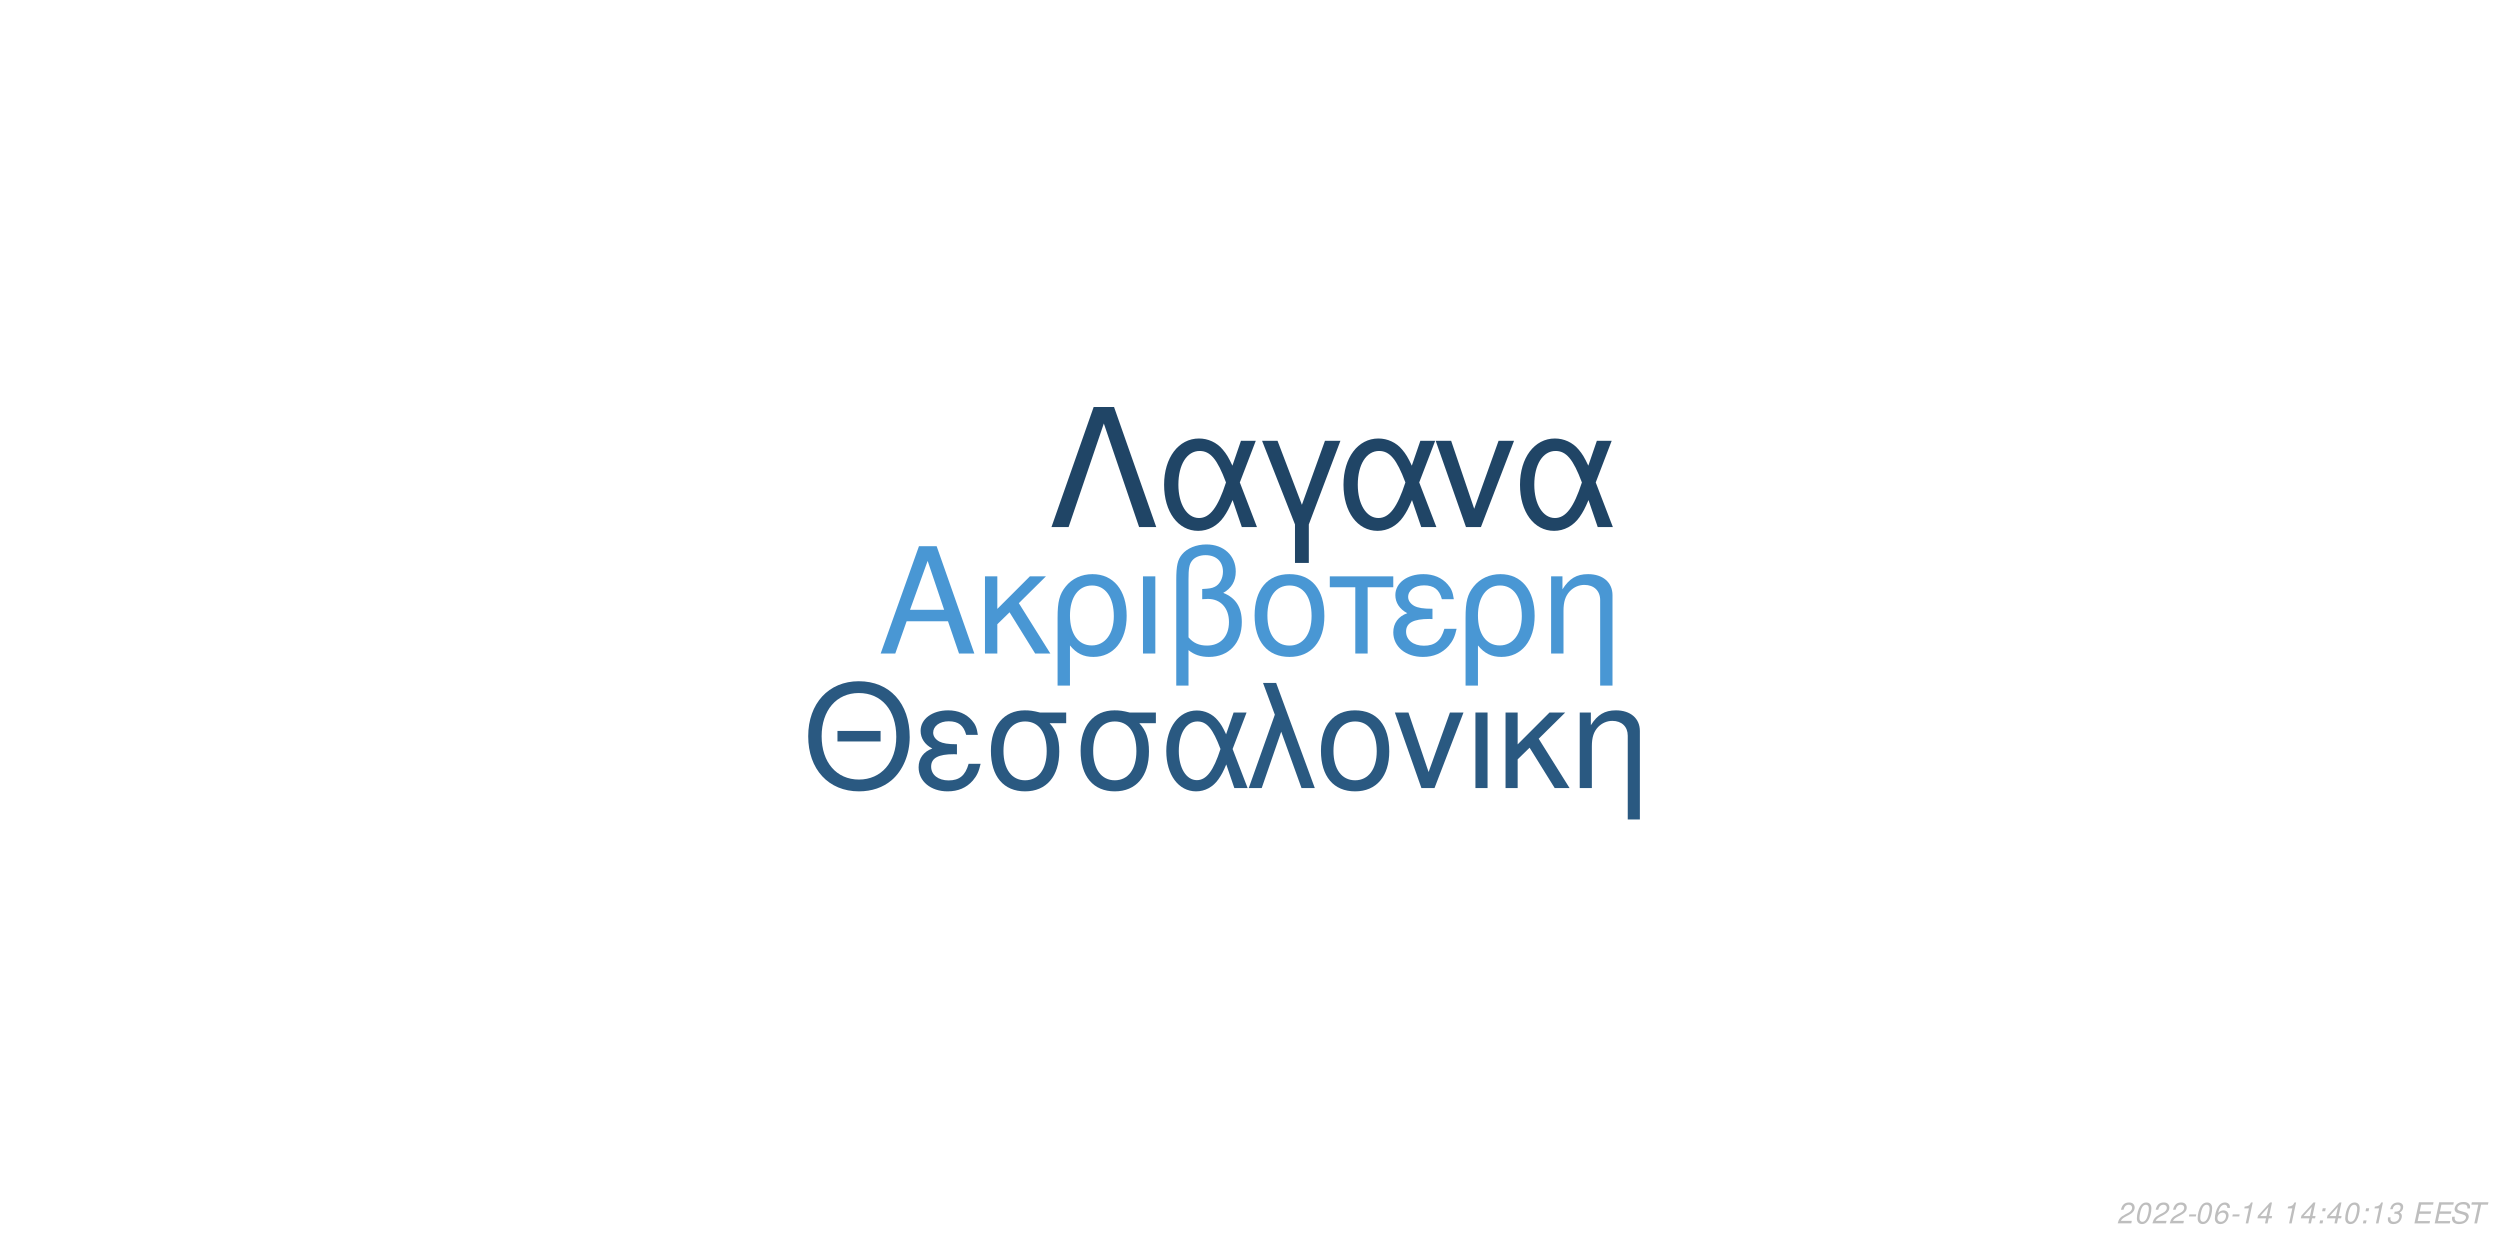
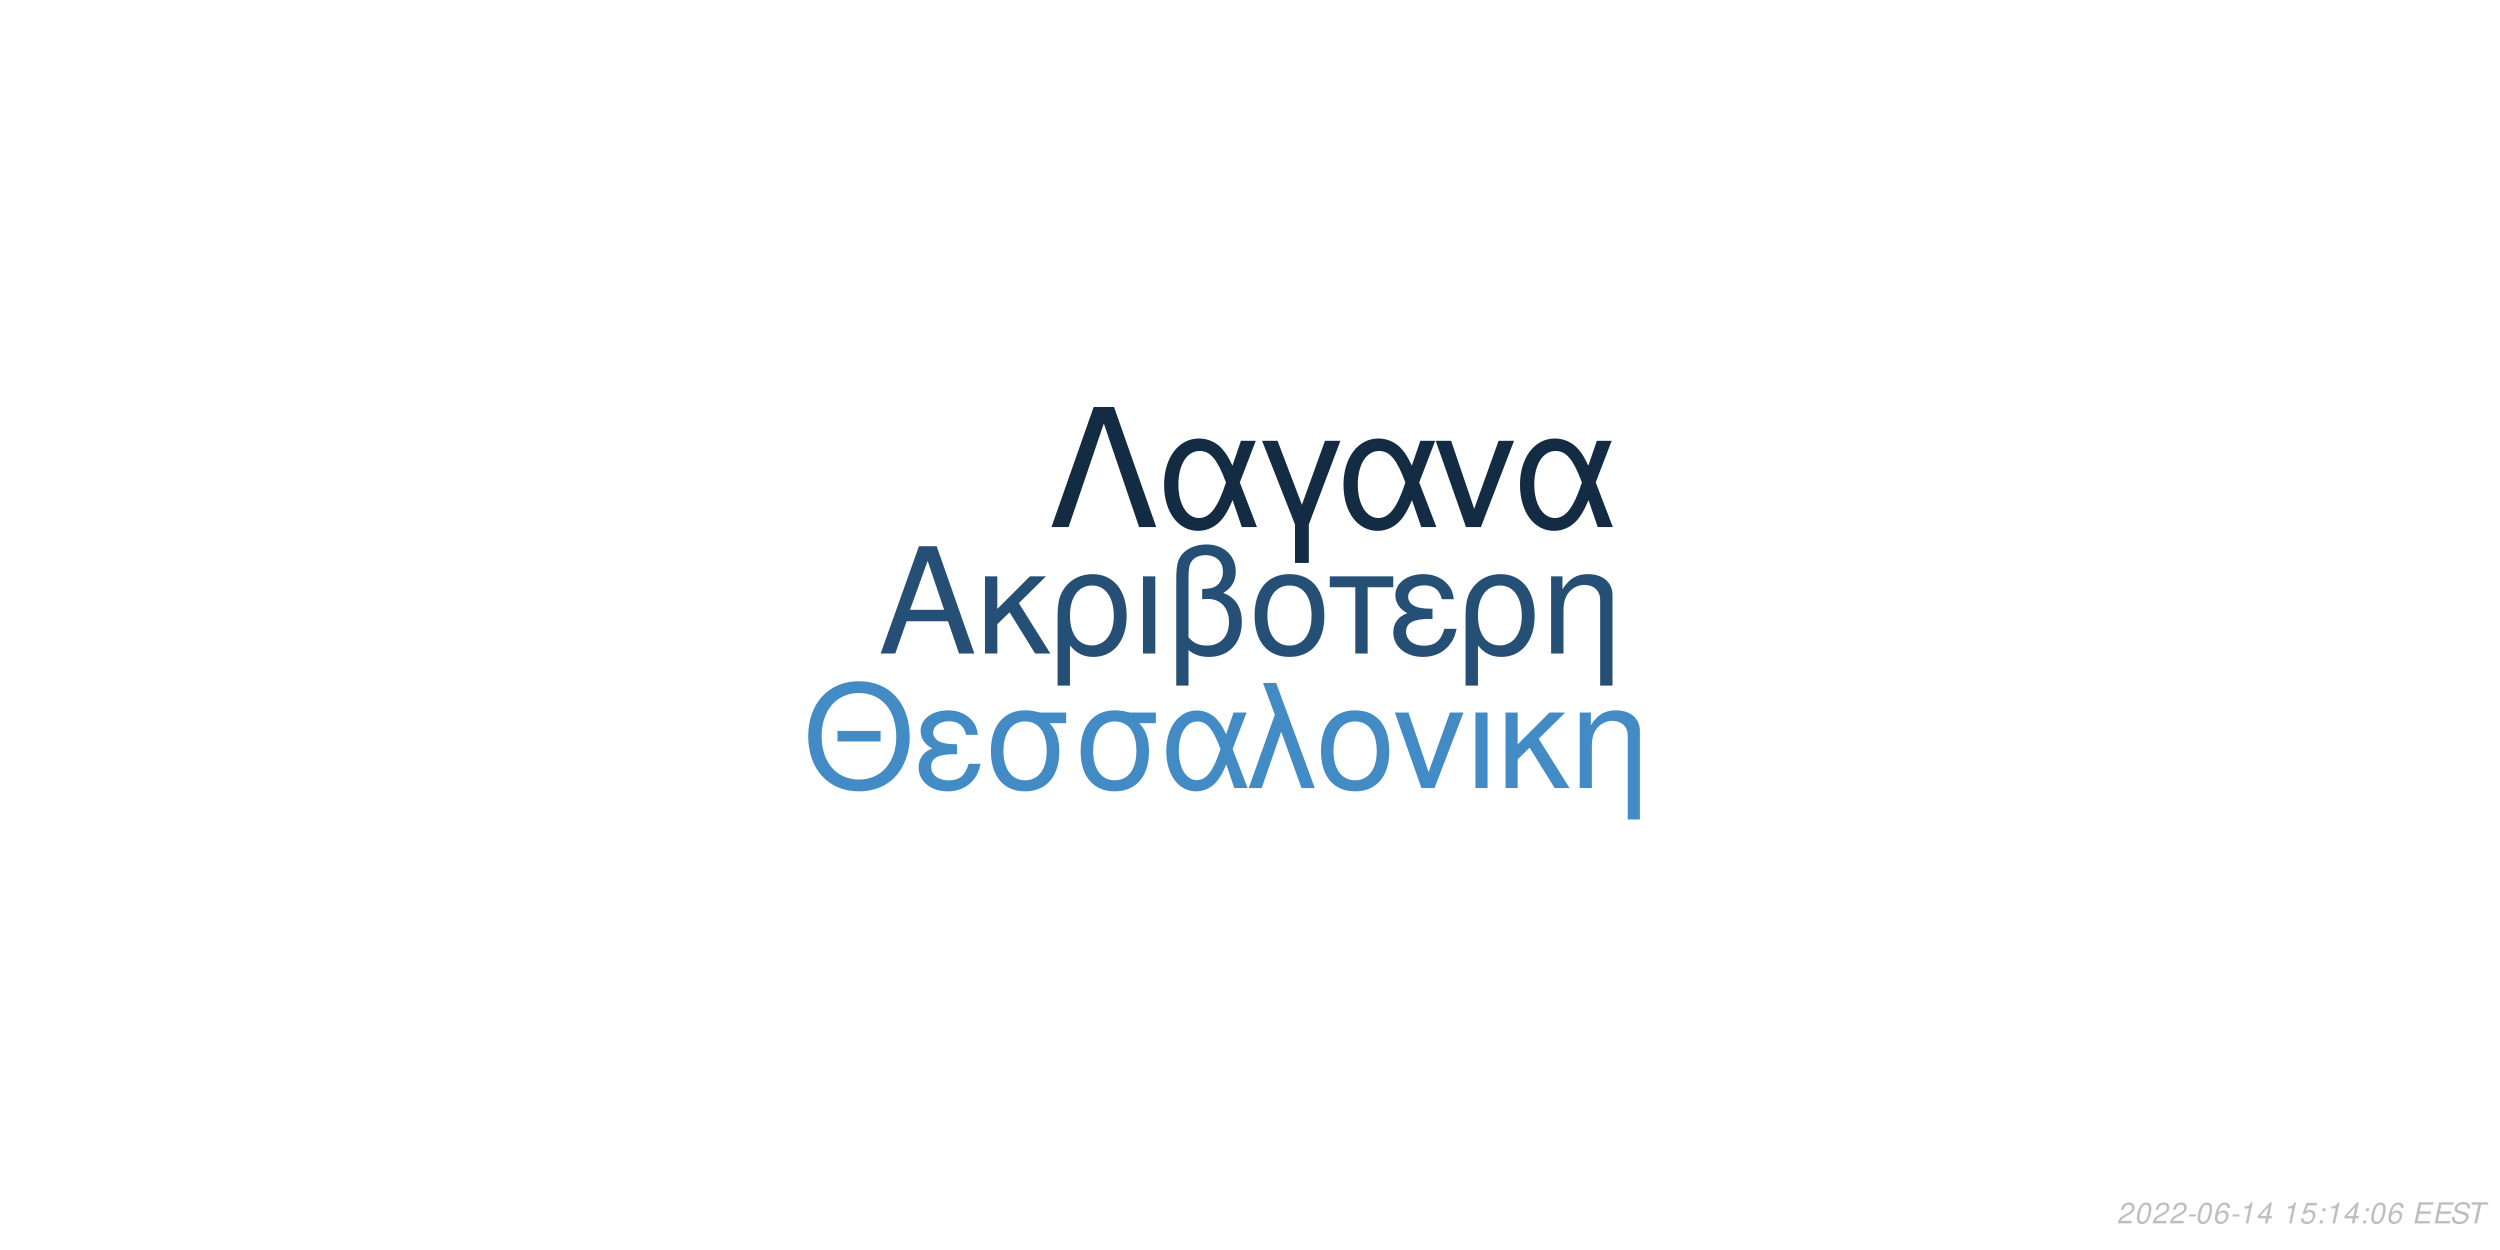
<svg xmlns="http://www.w3.org/2000/svg" xmlns:xlink="http://www.w3.org/1999/xlink" width="864pt" height="432pt" viewBox="0 0 864 432" version="1.1">
  <defs>
    <g>
      <symbol overflow="visible" id="glyph0-0">
        <path style="stroke:none;" d="" />
      </symbol>
      <symbol overflow="visible" id="glyph0-1">
        <path style="stroke:none;" d="M 24.125 -11.141 L 27.938 0 L 33.234 0 L 20.203 -37.094 L 14.094 -37.094 L 0.859 0 L 5.906 0 L 9.828 -11.141 Z M 22.797 -15.109 L 11 -15.109 L 17.094 -32.016 Z M 22.797 -15.109 " />
      </symbol>
      <symbol overflow="visible" id="glyph0-2">
        <path style="stroke:none;" d="M 7.172 -15.422 L 7.172 -26.672 L 2.906 -26.672 L 2.906 0 L 7.172 0 L 7.172 -10.125 L 11.406 -14.25 L 20.25 0 L 25.5 0 L 14.609 -17.406 L 23.969 -26.672 L 18.422 -26.672 Z M 7.172 -15.422 " />
      </symbol>
      <symbol overflow="visible" id="glyph0-3">
        <path style="stroke:none;" d="M 3 11.094 L 7.281 11.094 L 7.281 -2.797 C 9.516 -0.047 11.953 1.172 15.375 1.172 C 22.344 1.172 26.875 -4.422 26.875 -13.031 C 26.875 -21.891 22.297 -27.438 15.062 -27.438 C 11.297 -27.438 7.984 -25.906 5.797 -23.156 C 3.672 -20.516 3 -17.969 3 -12.359 Z M 14.906 -23.516 C 19.547 -23.516 22.438 -19.438 22.438 -12.922 C 22.438 -6.812 19.391 -2.797 14.812 -2.797 C 10.172 -2.797 7.281 -6.766 7.281 -13.125 C 7.281 -19.484 10.234 -23.516 14.906 -23.516 Z M 14.906 -23.516 " />
      </symbol>
      <symbol overflow="visible" id="glyph0-4">
        <path style="stroke:none;" d="M 3.516 0 L 7.781 0 L 7.781 -26.672 L 3.516 -26.672 Z M 3.516 0 " />
      </symbol>
      <symbol overflow="visible" id="glyph0-5">
        <path style="stroke:none;" d="M 4.016 11.094 L 8.25 11.094 L 8.25 -1.172 C 10.172 0.406 12.422 1.172 15.312 1.172 C 22.188 1.172 26.672 -3.609 26.672 -10.891 C 26.672 -15.984 24.578 -19.234 20.25 -20.969 C 23.109 -22.547 24.578 -25.031 24.578 -28.344 C 24.578 -33.844 20.406 -37.703 14.453 -37.703 C 10.938 -37.703 7.734 -36.391 6 -34.25 C 4.484 -32.422 4.016 -30.328 4.016 -25.391 Z M 8.25 -25.656 C 8.25 -29.359 8.5 -30.844 9.469 -32.062 C 10.375 -33.281 12.156 -34 14.094 -34 C 17.812 -34 20.156 -31.812 20.156 -28.297 C 20.156 -25.953 18.984 -23.812 17.297 -23.047 C 16.281 -22.547 15.469 -22.438 12.984 -22.297 L 12.984 -18.781 C 13.734 -18.828 14.344 -18.875 14.969 -18.875 C 19.344 -18.875 22.234 -15.719 22.234 -10.891 C 22.234 -5.906 19.281 -2.75 14.656 -2.75 C 11.953 -2.75 9.922 -3.609 8.25 -5.594 Z M 8.25 -25.656 " />
      </symbol>
      <symbol overflow="visible" id="glyph0-6">
        <path style="stroke:none;" d="M 14.094 -27.438 C 6.562 -27.438 2.094 -22.094 2.094 -13.125 C 2.094 -4.125 6.562 1.172 14.141 1.172 C 21.672 1.172 26.203 -4.172 26.203 -12.922 C 26.203 -22.188 21.828 -27.438 14.094 -27.438 Z M 14.141 -23.516 C 18.938 -23.516 21.781 -19.594 21.781 -12.984 C 21.781 -6.672 18.828 -2.75 14.141 -2.75 C 9.422 -2.75 6.516 -6.672 6.516 -13.125 C 6.516 -19.594 9.422 -23.516 14.141 -23.516 Z M 14.141 -23.516 " />
      </symbol>
      <symbol overflow="visible" id="glyph0-7">
        <path style="stroke:none;" d="M 7.891 0 L 12.156 0 L 12.156 -22.906 L 21.016 -22.906 L 21.016 -26.672 L -0.922 -26.672 L -0.922 -22.906 L 7.891 -22.906 Z M 7.891 0 " />
      </symbol>
      <symbol overflow="visible" id="glyph0-8">
        <path style="stroke:none;" d="M 14.562 -15.469 C 11.344 -15.469 9.562 -15.781 8.297 -16.438 C 6.922 -17.203 6.156 -18.328 6.156 -19.547 C 6.156 -21.891 8.453 -23.562 11.656 -23.562 C 15.062 -23.562 16.953 -22.094 17.812 -18.781 L 21.938 -18.781 C 21.578 -21.266 21.062 -22.5 19.797 -23.922 C 17.812 -26.203 14.906 -27.438 11.453 -27.438 C 5.797 -27.438 1.734 -24.375 1.734 -20.203 C 1.734 -17.609 3.156 -15.375 5.859 -13.938 C 2.797 -12.875 1.016 -10.484 1.016 -7.328 C 1.016 -2.391 5.297 1.172 11.25 1.172 C 14.969 1.172 17.906 -0.109 20.156 -2.641 C 21.578 -4.328 22.297 -5.797 22.906 -8.547 L 18.672 -8.547 C 17.5 -4.422 15.422 -2.703 11.609 -2.703 C 7.938 -2.703 5.438 -4.688 5.438 -7.578 C 5.438 -10.578 7.938 -11.953 13.484 -11.953 C 13.641 -11.953 14.094 -11.953 14.562 -11.906 Z M 14.562 -15.469 " />
      </symbol>
      <symbol overflow="visible" id="glyph0-9">
        <path style="stroke:none;" d="M 3.562 -26.672 L 3.562 0 L 7.844 0 L 7.844 -14.703 C 7.844 -17.906 8.5 -19.891 10.031 -21.531 C 11.406 -22.953 13.188 -23.719 15.062 -23.719 C 18.375 -23.719 20.516 -21.672 20.516 -18.469 L 20.516 11.094 L 24.781 11.094 L 24.781 -20.156 C 24.781 -24.578 21.469 -27.438 16.328 -27.438 C 12.359 -27.438 9.828 -25.906 7.484 -22.188 L 7.484 -26.672 Z M 3.562 -26.672 " />
      </symbol>
      <symbol overflow="visible" id="glyph1-0">
        <path style="stroke:none;" d="" />
      </symbol>
      <symbol overflow="visible" id="glyph1-1">
        <path style="stroke:none;" d="M 26.859 -19.734 L 11.953 -19.734 L 11.953 -16.094 L 26.859 -16.094 Z M 19.328 -36.922 C 8.922 -36.922 1.844 -29.25 1.844 -17.891 C 1.844 -6.484 8.875 1.141 19.391 1.141 C 23.812 1.141 27.703 -0.203 30.641 -2.688 C 34.578 -6.031 36.922 -11.656 36.922 -17.594 C 36.922 -29.297 30 -36.922 19.328 -36.922 Z M 19.328 -32.844 C 27.203 -32.844 32.281 -26.906 32.281 -17.688 C 32.281 -8.922 27.062 -2.938 19.391 -2.938 C 11.609 -2.938 6.484 -8.922 6.484 -17.891 C 6.484 -26.859 11.609 -32.844 19.328 -32.844 Z M 19.328 -32.844 " />
      </symbol>
      <symbol overflow="visible" id="glyph1-2">
        <path style="stroke:none;" d="M 14.25 -15.141 C 11.109 -15.141 9.375 -15.453 8.125 -16.094 C 6.781 -16.844 6.031 -17.938 6.031 -19.141 C 6.031 -21.422 8.266 -23.078 11.406 -23.078 C 14.75 -23.078 16.594 -21.625 17.438 -18.391 L 21.469 -18.391 C 21.125 -20.828 20.625 -22.031 19.391 -23.422 C 17.438 -25.656 14.594 -26.859 11.219 -26.859 C 5.688 -26.859 1.688 -23.875 1.688 -19.781 C 1.688 -17.234 3.094 -15.047 5.734 -13.656 C 2.734 -12.609 1 -10.266 1 -7.172 C 1 -2.344 5.188 1.141 11.016 1.141 C 14.656 1.141 17.547 -0.094 19.734 -2.594 C 21.125 -4.234 21.828 -5.688 22.422 -8.375 L 18.281 -8.375 C 17.141 -4.328 15.094 -2.641 11.359 -2.641 C 7.766 -2.641 5.328 -4.578 5.328 -7.422 C 5.328 -10.359 7.766 -11.703 13.203 -11.703 C 13.359 -11.703 13.797 -11.703 14.25 -11.656 Z M 14.25 -15.141 " />
      </symbol>
      <symbol overflow="visible" id="glyph1-3">
        <path style="stroke:none;" d="M 29 -26.109 L 19.938 -26.109 C 17.594 -26.703 16.438 -26.859 14.703 -26.859 C 7.469 -26.859 2.984 -21.469 2.984 -12.859 C 2.984 -4.031 7.375 1.141 14.797 1.141 C 22.172 1.141 26.609 -4.078 26.609 -12.656 C 26.609 -17.047 25.656 -19.828 23.266 -22.422 L 29 -22.422 Z M 14.797 -23.016 C 19.531 -23.016 22.266 -19.234 22.266 -12.75 C 22.266 -6.531 19.438 -2.688 14.797 -2.688 C 10.172 -2.688 7.328 -6.531 7.328 -12.859 C 7.328 -19.188 10.172 -23.016 14.797 -23.016 Z M 14.797 -23.016 " />
      </symbol>
      <symbol overflow="visible" id="glyph1-4">
        <path style="stroke:none;" d="M 29.344 -26.109 L 24.859 -26.109 L 22.266 -18.578 C 21.125 -21.031 20.484 -22.125 19.328 -23.469 C 17.547 -25.609 14.906 -26.812 12.156 -26.812 C 5.984 -26.812 1.594 -20.984 1.594 -12.812 C 1.594 -4.578 5.828 1.141 11.906 1.141 C 14.953 1.141 17.734 -0.344 19.625 -3.047 C 20.672 -4.531 21.281 -5.688 22.328 -8.172 L 25.109 0 L 29.703 0 L 24.516 -13.5 Z M 20.328 -13.5 C 17.891 -5.922 15.453 -2.734 12.156 -2.734 C 8.516 -2.734 5.922 -6.922 5.922 -12.812 C 5.922 -18.938 8.516 -23.016 12.359 -23.016 C 15.594 -23.016 17.688 -20.531 20.328 -13.5 Z M 20.328 -13.5 " />
      </symbol>
      <symbol overflow="visible" id="glyph1-5">
        <path style="stroke:none;" d="M 1.094 0 L 5.578 0 L 12.312 -19.484 L 19.328 0 L 23.922 0 L 10.562 -36.328 L 6.031 -36.328 L 10.109 -25.359 Z M 1.094 0 " />
      </symbol>
      <symbol overflow="visible" id="glyph1-6">
        <path style="stroke:none;" d="M 13.797 -26.859 C 6.422 -26.859 2.047 -21.625 2.047 -12.859 C 2.047 -4.031 6.422 1.141 13.859 1.141 C 21.234 1.141 25.656 -4.078 25.656 -12.656 C 25.656 -21.719 21.375 -26.859 13.797 -26.859 Z M 13.859 -23.016 C 18.531 -23.016 21.328 -19.188 21.328 -12.703 C 21.328 -6.531 18.438 -2.688 13.859 -2.688 C 9.219 -2.688 6.375 -6.531 6.375 -12.859 C 6.375 -19.188 9.219 -23.016 13.859 -23.016 Z M 13.859 -23.016 " />
      </symbol>
      <symbol overflow="visible" id="glyph1-7">
        <path style="stroke:none;" d="M 14.297 0 L 24.312 -26.109 L 19.625 -26.109 L 12.25 -5.531 L 5.281 -26.109 L 0.594 -26.109 L 9.766 0 Z M 14.297 0 " />
      </symbol>
      <symbol overflow="visible" id="glyph1-8">
        <path style="stroke:none;" d="M 3.438 0 L 7.625 0 L 7.625 -26.109 L 3.438 -26.109 Z M 3.438 0 " />
      </symbol>
      <symbol overflow="visible" id="glyph1-9">
        <path style="stroke:none;" d="M 7.031 -15.094 L 7.031 -26.109 L 2.844 -26.109 L 2.844 0 L 7.031 0 L 7.031 -9.922 L 11.156 -13.953 L 19.828 0 L 24.969 0 L 14.297 -17.047 L 23.469 -26.109 L 18.031 -26.109 Z M 7.031 -15.094 " />
      </symbol>
      <symbol overflow="visible" id="glyph1-10">
        <path style="stroke:none;" d="M 3.484 -26.109 L 3.484 0 L 7.672 0 L 7.672 -14.406 C 7.672 -17.547 8.328 -19.484 9.812 -21.078 C 11.156 -22.469 12.906 -23.219 14.75 -23.219 C 17.984 -23.219 20.078 -21.234 20.078 -18.094 L 20.078 10.859 L 24.266 10.859 L 24.266 -19.734 C 24.266 -24.062 21.031 -26.859 16 -26.859 C 12.109 -26.859 9.609 -25.359 7.328 -21.719 L 7.328 -26.109 Z M 3.484 -26.109 " />
      </symbol>
      <symbol overflow="visible" id="glyph2-0">
        <path style="stroke:none;" d="" />
      </symbol>
      <symbol overflow="visible" id="glyph2-1">
        <path style="stroke:none;" d="M 22.531 -41.484 L 15.484 -41.484 L 0.906 0 L 6.828 0 L 19 -35.797 L 31.188 0 L 37.109 0 Z M 22.531 -41.484 " />
      </symbol>
      <symbol overflow="visible" id="glyph2-2">
        <path style="stroke:none;" d="M 33.516 -29.812 L 28.391 -29.812 L 25.438 -21.219 C 24.125 -24.016 23.391 -25.266 22.078 -26.797 C 20.031 -29.25 17.016 -30.609 13.891 -30.609 C 6.828 -30.609 1.828 -23.953 1.828 -14.625 C 1.828 -5.234 6.656 1.312 13.594 1.312 C 17.078 1.312 20.266 -0.391 22.422 -3.469 C 23.609 -5.172 24.297 -6.484 25.5 -9.328 L 28.688 0 L 33.922 0 L 28 -15.422 Z M 23.219 -15.422 C 20.422 -6.766 17.641 -3.125 13.891 -3.125 C 9.734 -3.125 6.766 -7.906 6.766 -14.625 C 6.766 -21.625 9.734 -26.297 14.109 -26.297 C 17.812 -26.297 20.203 -23.453 23.219 -15.422 Z M 23.219 -15.422 " />
      </symbol>
      <symbol overflow="visible" id="glyph2-3">
        <path style="stroke:none;" d="M 12.062 12.406 L 16.844 12.406 L 16.844 -0.906 L 27.766 -29.812 L 22.422 -29.812 L 14.453 -7.688 L 6.031 -29.812 L 0.688 -29.812 L 12.062 -0.906 Z M 12.062 12.406 " />
      </symbol>
      <symbol overflow="visible" id="glyph2-4">
        <path style="stroke:none;" d="M 16.328 0 L 27.766 -29.812 L 22.422 -29.812 L 14 -6.312 L 6.031 -29.812 L 0.688 -29.812 L 11.156 0 Z M 16.328 0 " />
      </symbol>
      <symbol overflow="visible" id="glyph3-0">
        <path style="stroke:none;" d="" />
      </symbol>
      <symbol overflow="visible" id="glyph3-1">
        <path style="stroke:none;" d="M 5.234 -0.875 L 1.469 -0.875 C 1.641 -1.375 2.203 -1.891 3.109 -2.344 L 4.234 -2.938 C 5.562 -3.625 6.219 -4.469 6.219 -5.484 C 6.219 -5.938 6.062 -6.359 5.797 -6.656 C 5.469 -7.047 4.984 -7.234 4.312 -7.234 C 2.766 -7.234 1.891 -6.453 1.484 -4.734 L 2.375 -4.734 C 2.484 -5.188 2.609 -5.484 2.797 -5.75 C 3.094 -6.203 3.609 -6.453 4.188 -6.453 C 4.891 -6.453 5.344 -6.031 5.344 -5.375 C 5.344 -4.703 4.859 -4.094 4.016 -3.656 L 2.984 -3.125 C 1.234 -2.188 0.797 -1.656 0.344 -0.016 L 5.047 -0.016 Z M 5.234 -0.875 " />
      </symbol>
      <symbol overflow="visible" id="glyph3-2">
        <path style="stroke:none;" d="M 4.203 -7.234 C 3.375 -7.234 2.688 -6.812 2.125 -5.984 C 1.484 -5.047 0.984 -3.188 0.984 -1.734 C 0.984 -1.109 1.172 -0.562 1.484 -0.266 C 1.797 0.047 2.281 0.234 2.766 0.234 C 3.625 0.234 4.281 -0.156 4.859 -1.016 C 5.516 -1.953 6 -3.797 6 -5.266 C 6 -6.5 5.328 -7.234 4.203 -7.234 Z M 4.094 -6.453 C 4.734 -6.453 5.125 -5.984 5.125 -5.156 C 5.125 -4.203 4.781 -2.625 4.406 -1.812 C 3.984 -0.938 3.516 -0.547 2.875 -0.547 C 2.25 -0.547 1.875 -1.031 1.875 -1.828 C 1.875 -2.797 2.203 -4.344 2.594 -5.203 C 2.984 -6.047 3.453 -6.453 4.094 -6.453 Z M 4.094 -6.453 " />
      </symbol>
      <symbol overflow="visible" id="glyph3-3">
        <path style="stroke:none;" d="M 3.516 -3.125 L 1.125 -3.125 L 0.969 -2.406 L 3.359 -2.406 Z M 3.516 -3.125 " />
      </symbol>
      <symbol overflow="visible" id="glyph3-4">
        <path style="stroke:none;" d="M 6.125 -5.344 L 6.141 -5.625 C 6.141 -6.609 5.453 -7.234 4.391 -7.234 C 3.438 -7.234 2.641 -6.719 2.016 -5.703 C 1.422 -4.781 0.938 -2.953 0.938 -1.688 C 0.938 -0.516 1.688 0.234 2.859 0.234 C 3.703 0.234 4.438 -0.156 5 -0.875 C 5.406 -1.422 5.672 -2.156 5.672 -2.766 C 5.672 -3.812 4.969 -4.5 3.906 -4.5 C 3.234 -4.5 2.672 -4.234 2.094 -3.625 C 2.406 -5.375 3.234 -6.453 4.25 -6.453 C 4.703 -6.453 5.062 -6.234 5.172 -5.844 C 5.203 -5.719 5.234 -5.578 5.25 -5.344 Z M 3.656 -3.734 C 4.344 -3.734 4.797 -3.281 4.797 -2.625 C 4.797 -1.469 3.984 -0.547 2.984 -0.547 C 2.297 -0.547 1.812 -1.047 1.812 -1.766 C 1.812 -2.859 2.625 -3.734 3.656 -3.734 Z M 3.656 -3.734 " />
      </symbol>
      <symbol overflow="visible" id="glyph3-5">
        <path style="stroke:none;" d="M 3.703 -5.188 L 2.594 0 L 3.469 0 L 5.016 -7.234 L 4.438 -7.234 C 3.906 -6.156 3.688 -6.016 2.234 -5.812 L 2.109 -5.188 Z M 3.703 -5.188 " />
      </symbol>
      <symbol overflow="visible" id="glyph3-6">
        <path style="stroke:none;" d="M 3.625 -1.75 L 3.266 0 L 4.141 0 L 4.516 -1.75 L 5.562 -1.75 L 5.734 -2.531 L 4.688 -2.531 L 5.688 -7.234 L 5.016 -7.234 L 0.844 -2.672 L 0.641 -1.75 Z M 3.797 -2.531 L 1.594 -2.531 L 4.469 -5.703 Z M 3.797 -2.531 " />
      </symbol>
      <symbol overflow="visible" id="glyph3-7">
        <path style="stroke:none;" d="" />
      </symbol>
      <symbol overflow="visible" id="glyph3-8">
-         <path style="stroke:none;" d="M 2.359 -1.031 L 1.312 -1.031 L 1.094 0 L 2.141 0 Z M 3.266 -5.234 L 2.219 -5.234 L 2 -4.203 L 3.047 -4.203 Z M 3.266 -5.234 " />
+         <path style="stroke:none;" d="M 6.297 -7.094 L 2.594 -7.094 L 1.234 -3.234 L 2.047 -3.234 C 2.656 -3.766 2.938 -3.906 3.531 -3.906 C 4.328 -3.906 4.797 -3.453 4.797 -2.688 C 4.797 -1.438 3.969 -0.547 2.828 -0.547 C 2.031 -0.547 1.609 -0.938 1.578 -1.734 L 0.703 -1.734 L 0.703 -1.516 C 0.703 -0.938 0.844 -0.547 1.188 -0.266 C 1.562 0.062 2.078 0.234 2.703 0.234 C 3.656 0.234 4.391 -0.156 4.984 -0.922 C 5.422 -1.5 5.672 -2.234 5.672 -2.953 C 5.672 -4 4.938 -4.672 3.812 -4.672 C 3.328 -4.672 2.906 -4.547 2.406 -4.234 L 3.109 -6.219 L 6.109 -6.219 Z M 6.297 -7.094 " />
      </symbol>
      <symbol overflow="visible" id="glyph3-9">
-         <path style="stroke:none;" d="M 2.922 -3.312 C 3.125 -3.344 3.234 -3.344 3.375 -3.344 C 4.203 -3.344 4.688 -3 4.688 -2.406 C 4.688 -1.312 3.906 -0.547 2.781 -0.547 C 2.047 -0.547 1.594 -0.938 1.594 -1.562 C 1.594 -1.719 1.609 -1.844 1.656 -2.094 L 0.766 -2.094 C 0.734 -1.797 0.719 -1.641 0.719 -1.469 C 0.719 -0.375 1.406 0.234 2.641 0.234 C 3.547 0.234 4.297 -0.078 4.812 -0.656 C 5.266 -1.156 5.562 -1.875 5.562 -2.547 C 5.562 -3.125 5.344 -3.453 4.797 -3.734 C 5.641 -4.234 6.016 -4.844 6.016 -5.734 C 6.016 -6.656 5.312 -7.234 4.203 -7.234 C 3.375 -7.234 2.672 -6.938 2.188 -6.375 C 1.891 -6.031 1.703 -5.641 1.516 -4.906 L 2.391 -4.906 C 2.5 -5.359 2.594 -5.594 2.734 -5.812 C 3.047 -6.234 3.516 -6.453 4.078 -6.453 C 4.734 -6.453 5.141 -6.125 5.141 -5.578 C 5.141 -5.188 5.016 -4.797 4.797 -4.547 C 4.516 -4.234 4 -4.062 3.266 -4.062 L 3.078 -4.062 Z M 2.922 -3.312 " />
+         <path style="stroke:none;" d="M 2.359 -1.031 L 1.312 -1.031 L 1.094 0 L 2.141 0 Z M 3.266 -5.234 L 2.219 -5.234 L 2 -4.203 L 3.047 -4.203 Z M 3.266 -5.234 " />
      </symbol>
      <symbol overflow="visible" id="glyph3-10">
        <path style="stroke:none;" d="M 2.547 -3.312 L 6.5 -3.312 L 6.688 -4.141 L 2.719 -4.141 L 3.219 -6.469 L 7.344 -6.469 L 7.516 -7.297 L 2.453 -7.297 L 0.906 0 L 6.125 0 L 6.297 -0.812 L 2.016 -0.812 Z M 2.547 -3.312 " />
      </symbol>
      <symbol overflow="visible" id="glyph3-11">
        <path style="stroke:none;" d="M 7.062 -5.156 C 7.125 -5.438 7.141 -5.562 7.141 -5.703 C 7.141 -6.156 6.938 -6.594 6.594 -6.891 C 6.188 -7.25 5.656 -7.406 4.875 -7.406 C 3.844 -7.406 3.047 -7.125 2.5 -6.562 C 2.094 -6.141 1.781 -5.438 1.781 -4.922 C 1.781 -4.297 2.219 -3.766 2.891 -3.562 L 4.594 -3.094 C 5.406 -2.859 5.734 -2.578 5.734 -2.094 C 5.734 -1.781 5.547 -1.406 5.266 -1.141 C 4.844 -0.766 4.266 -0.578 3.453 -0.578 C 2.328 -0.578 1.812 -0.984 1.812 -1.906 C 1.812 -2.047 1.812 -2.125 1.844 -2.312 L 0.984 -2.312 C 0.906 -2.062 0.891 -1.906 0.891 -1.688 C 0.891 -0.484 1.797 0.234 3.297 0.234 C 4.359 0.234 5.234 -0.062 5.812 -0.609 C 6.344 -1.078 6.688 -1.797 6.688 -2.375 C 6.688 -2.641 6.609 -2.906 6.453 -3.156 C 6.234 -3.5 5.938 -3.703 5.469 -3.828 L 3.75 -4.312 C 2.984 -4.547 2.734 -4.734 2.734 -5.188 C 2.734 -5.547 2.875 -5.844 3.188 -6.109 C 3.547 -6.438 4.031 -6.594 4.703 -6.594 C 5.266 -6.594 5.688 -6.484 5.906 -6.297 C 6.094 -6.125 6.219 -5.797 6.219 -5.516 C 6.219 -5.422 6.203 -5.344 6.188 -5.156 Z M 7.062 -5.156 " />
      </symbol>
      <symbol overflow="visible" id="glyph3-12">
        <path style="stroke:none;" d="M 4.938 -6.469 L 7.312 -6.469 L 7.484 -7.297 L 1.75 -7.297 L 1.578 -6.469 L 3.984 -6.469 L 2.609 0 L 3.547 0 Z M 4.938 -6.469 " />
      </symbol>
    </g>
  </defs>
  <g id="surface1">
    <rect x="0" y="0" width="864" height="432" style="fill:rgb(100%,100%,100%);fill-opacity:1;stroke:none;" />
-     <g style="fill:rgb(28.627%,59.216%,83.137%);fill-opacity:1;">
+     <g style="fill:rgb(14.51%,30.98%,45.49%);fill-opacity:1;">
      <use xlink:href="#glyph0-1" x="303.5" y="225.861" />
      <use xlink:href="#glyph0-2" x="337.5" y="225.861" />
      <use xlink:href="#glyph0-3" x="362.5" y="225.861" />
      <use xlink:href="#glyph0-4" x="391.5" y="225.861" />
      <use xlink:href="#glyph0-5" x="402.5" y="225.861" />
      <use xlink:href="#glyph0-6" x="431.5" y="225.861" />
      <use xlink:href="#glyph0-7" x="460.5" y="225.861" />
      <use xlink:href="#glyph0-8" x="480.5" y="225.861" />
      <use xlink:href="#glyph0-3" x="503.5" y="225.861" />
      <use xlink:href="#glyph0-9" x="532.5" y="225.861" />
    </g>
-     <g style="fill:rgb(16.471%,34.902%,50.588%);fill-opacity:1;">
+     <g style="fill:rgb(26.275%,54.51%,77.255%);fill-opacity:1;">
      <use xlink:href="#glyph1-1" x="277.473" y="272.354" />
      <use xlink:href="#glyph1-2" x="316.473" y="272.354" />
      <use xlink:href="#glyph1-3" x="339.473" y="272.354" />
      <use xlink:href="#glyph1-3" x="370.473" y="272.354" />
      <use xlink:href="#glyph1-4" x="401.473" y="272.354" />
      <use xlink:href="#glyph1-5" x="430.473" y="272.354" />
      <use xlink:href="#glyph1-6" x="454.473" y="272.354" />
      <use xlink:href="#glyph1-7" x="481.473" y="272.354" />
      <use xlink:href="#glyph1-8" x="506.473" y="272.354" />
      <use xlink:href="#glyph1-9" x="517.473" y="272.354" />
      <use xlink:href="#glyph1-10" x="542.473" y="272.354" />
    </g>
-     <g style="fill:rgb(12.549%,27.059%,40%);fill-opacity:1;">
+     <g style="fill:rgb(7.451%,16.863%,26.275%);fill-opacity:1;">
      <use xlink:href="#glyph2-1" x="362.484" y="182.152" />
      <use xlink:href="#glyph2-2" x="400.484" y="182.152" />
      <use xlink:href="#glyph2-3" x="435.484" y="182.152" />
      <use xlink:href="#glyph2-2" x="462.484" y="182.152" />
      <use xlink:href="#glyph2-4" x="495.484" y="182.152" />
      <use xlink:href="#glyph2-2" x="523.484" y="182.152" />
    </g>
    <g style="fill:rgb(74.51%,74.51%,74.51%);fill-opacity:1;">
      <use xlink:href="#glyph3-1" x="731.52" y="422.81" />
      <use xlink:href="#glyph3-2" x="737.52" y="422.81" />
      <use xlink:href="#glyph3-1" x="743.52" y="422.81" />
      <use xlink:href="#glyph3-1" x="749.52" y="422.81" />
      <use xlink:href="#glyph3-3" x="755.52" y="422.81" />
      <use xlink:href="#glyph3-2" x="758.52" y="422.81" />
      <use xlink:href="#glyph3-4" x="764.52" y="422.81" />
      <use xlink:href="#glyph3-3" x="770.52" y="422.81" />
      <use xlink:href="#glyph3-5" x="773.52" y="422.81" />
      <use xlink:href="#glyph3-6" x="779.52" y="422.81" />
      <use xlink:href="#glyph3-7" x="785.52" y="422.81" />
      <use xlink:href="#glyph3-5" x="788.52" y="422.81" />
-       <use xlink:href="#glyph3-6" x="794.52" y="422.81" />
-       <use xlink:href="#glyph3-8" x="800.52" y="422.81" />
-       <use xlink:href="#glyph3-6" x="803.52" y="422.81" />
-       <use xlink:href="#glyph3-2" x="809.52" y="422.81" />
-       <use xlink:href="#glyph3-8" x="815.52" y="422.81" />
-       <use xlink:href="#glyph3-5" x="818.52" y="422.81" />
-       <use xlink:href="#glyph3-9" x="824.52" y="422.81" />
+       <use xlink:href="#glyph3-8" x="794.52" y="422.81" />
+       <use xlink:href="#glyph3-9" x="800.52" y="422.81" />
+       <use xlink:href="#glyph3-5" x="803.52" y="422.81" />
+       <use xlink:href="#glyph3-6" x="809.52" y="422.81" />
+       <use xlink:href="#glyph3-9" x="815.52" y="422.81" />
+       <use xlink:href="#glyph3-2" x="818.52" y="422.81" />
+       <use xlink:href="#glyph3-4" x="824.52" y="422.81" />
      <use xlink:href="#glyph3-7" x="830.52" y="422.81" />
      <use xlink:href="#glyph3-10" x="833.52" y="422.81" />
      <use xlink:href="#glyph3-10" x="840.52" y="422.81" />
      <use xlink:href="#glyph3-11" x="846.52" y="422.81" />
      <use xlink:href="#glyph3-12" x="852.52" y="422.81" />
    </g>
  </g>
</svg>
